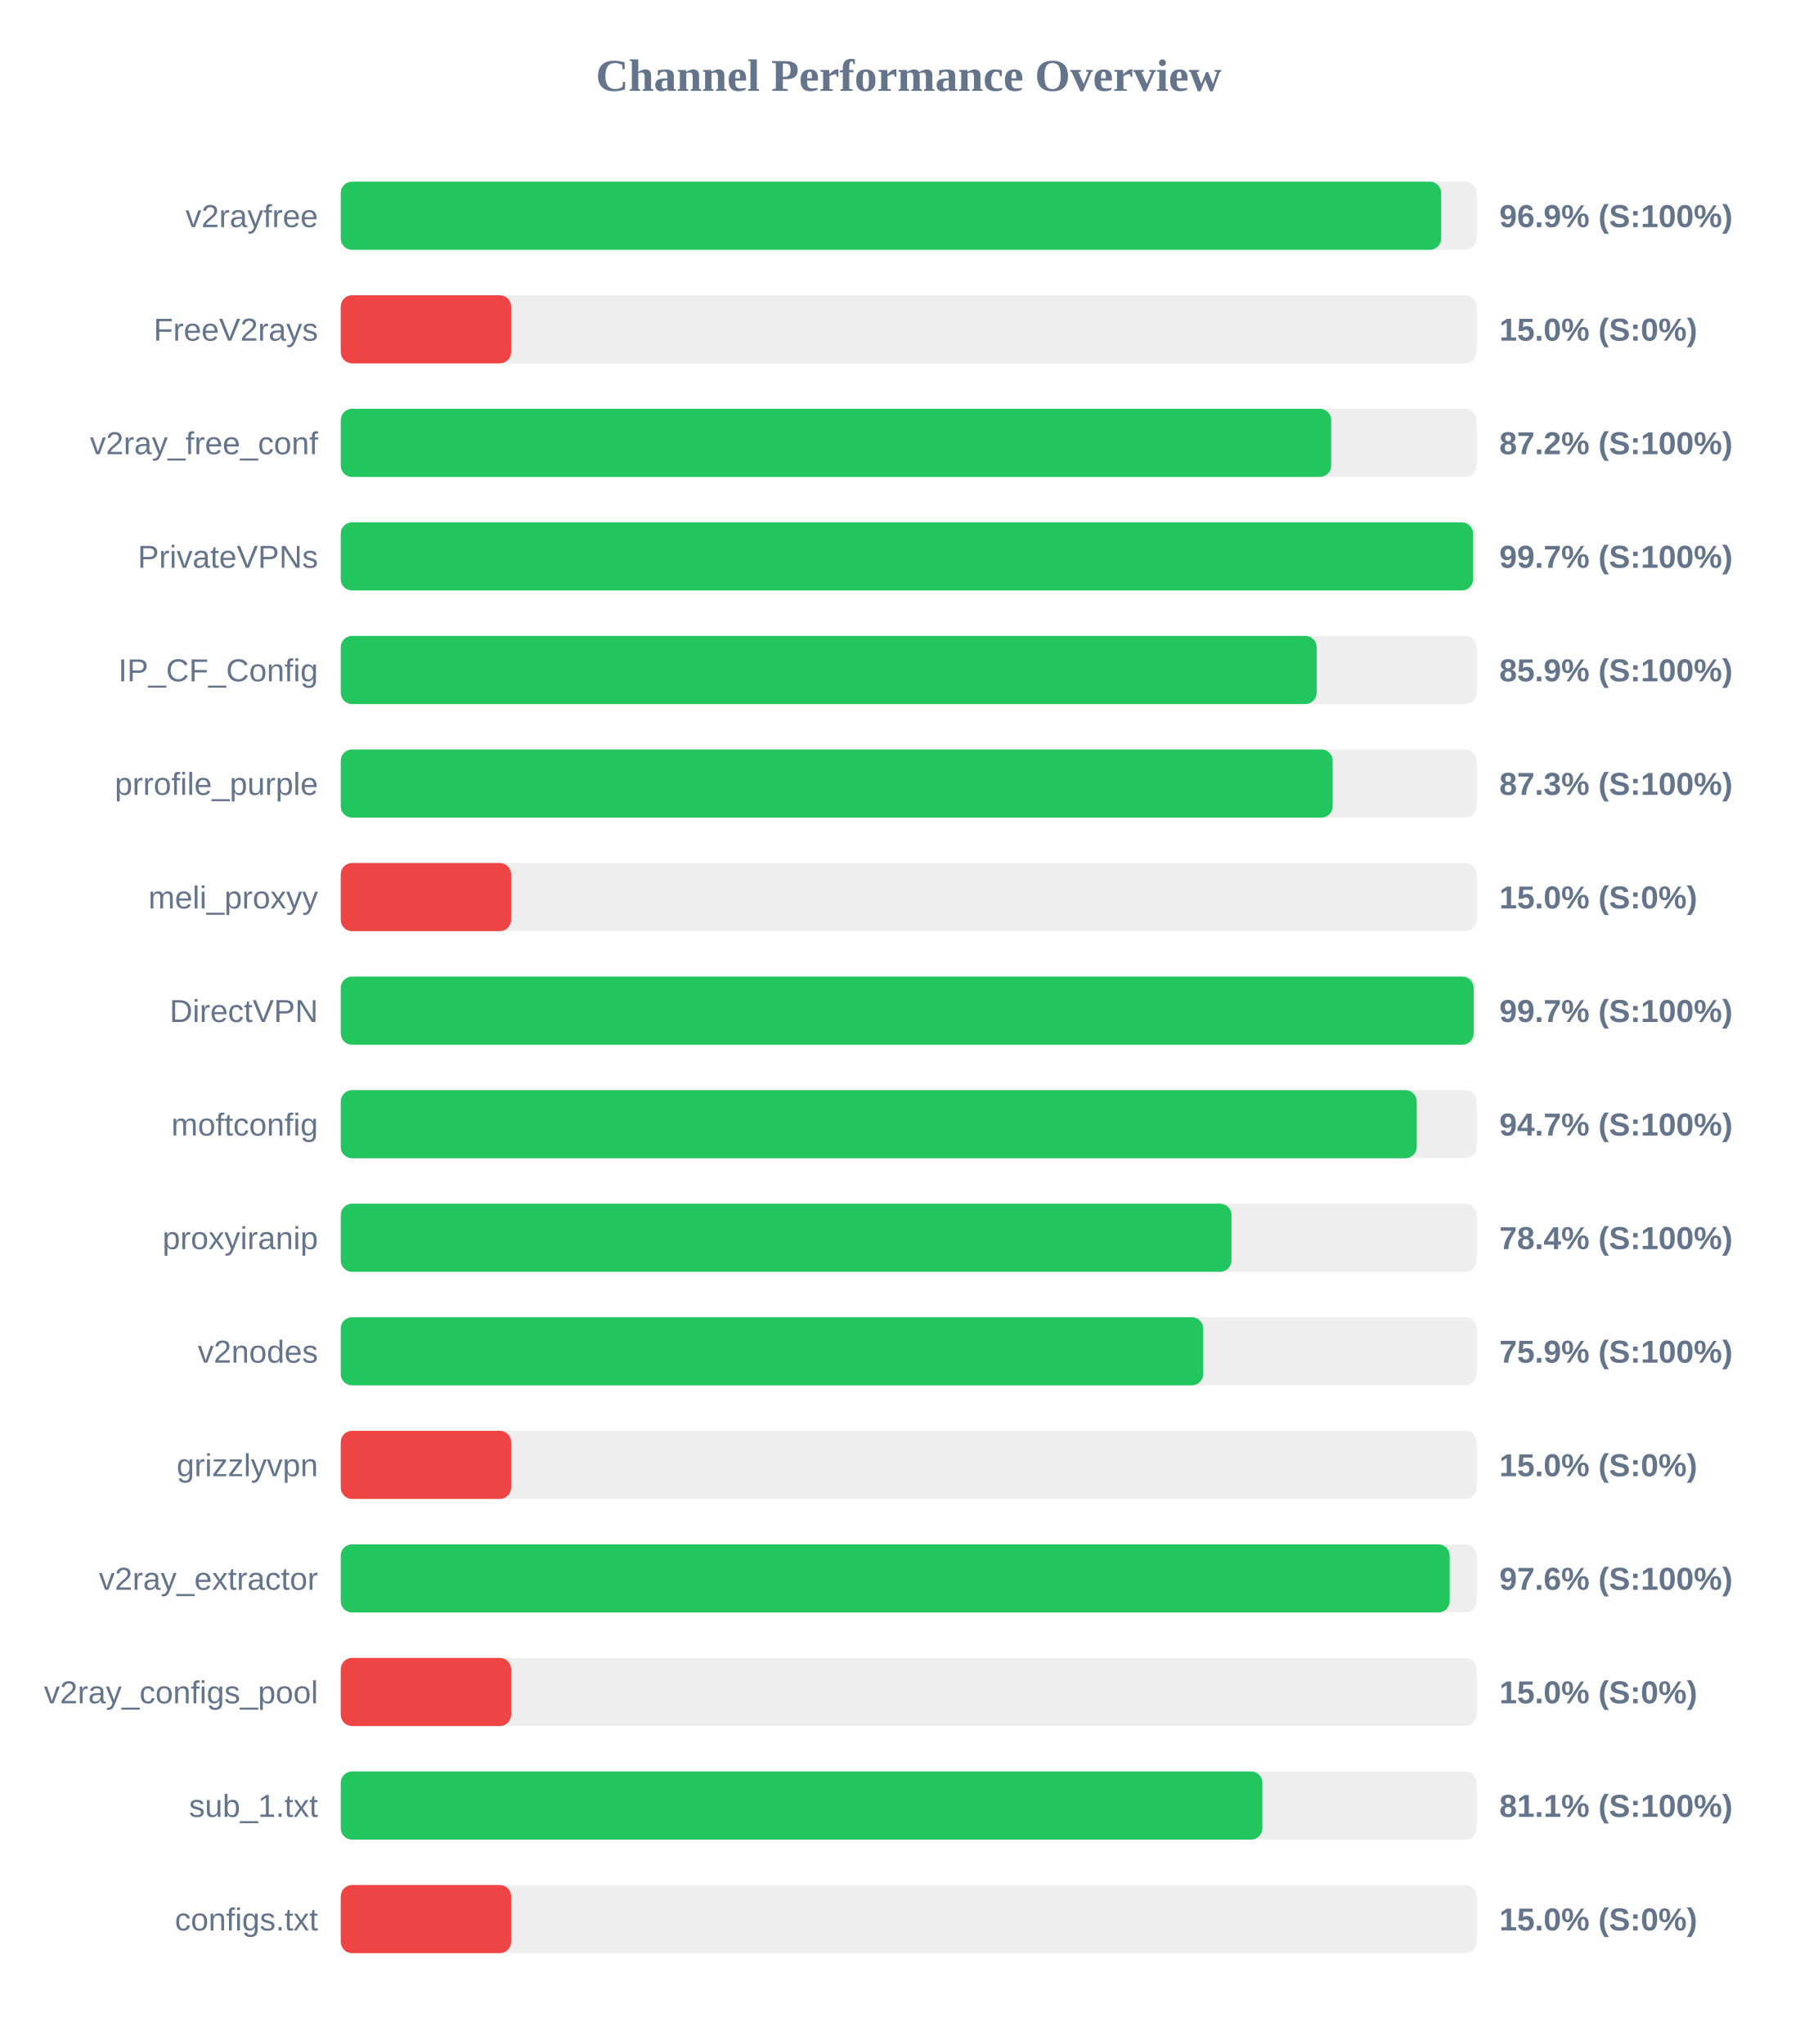
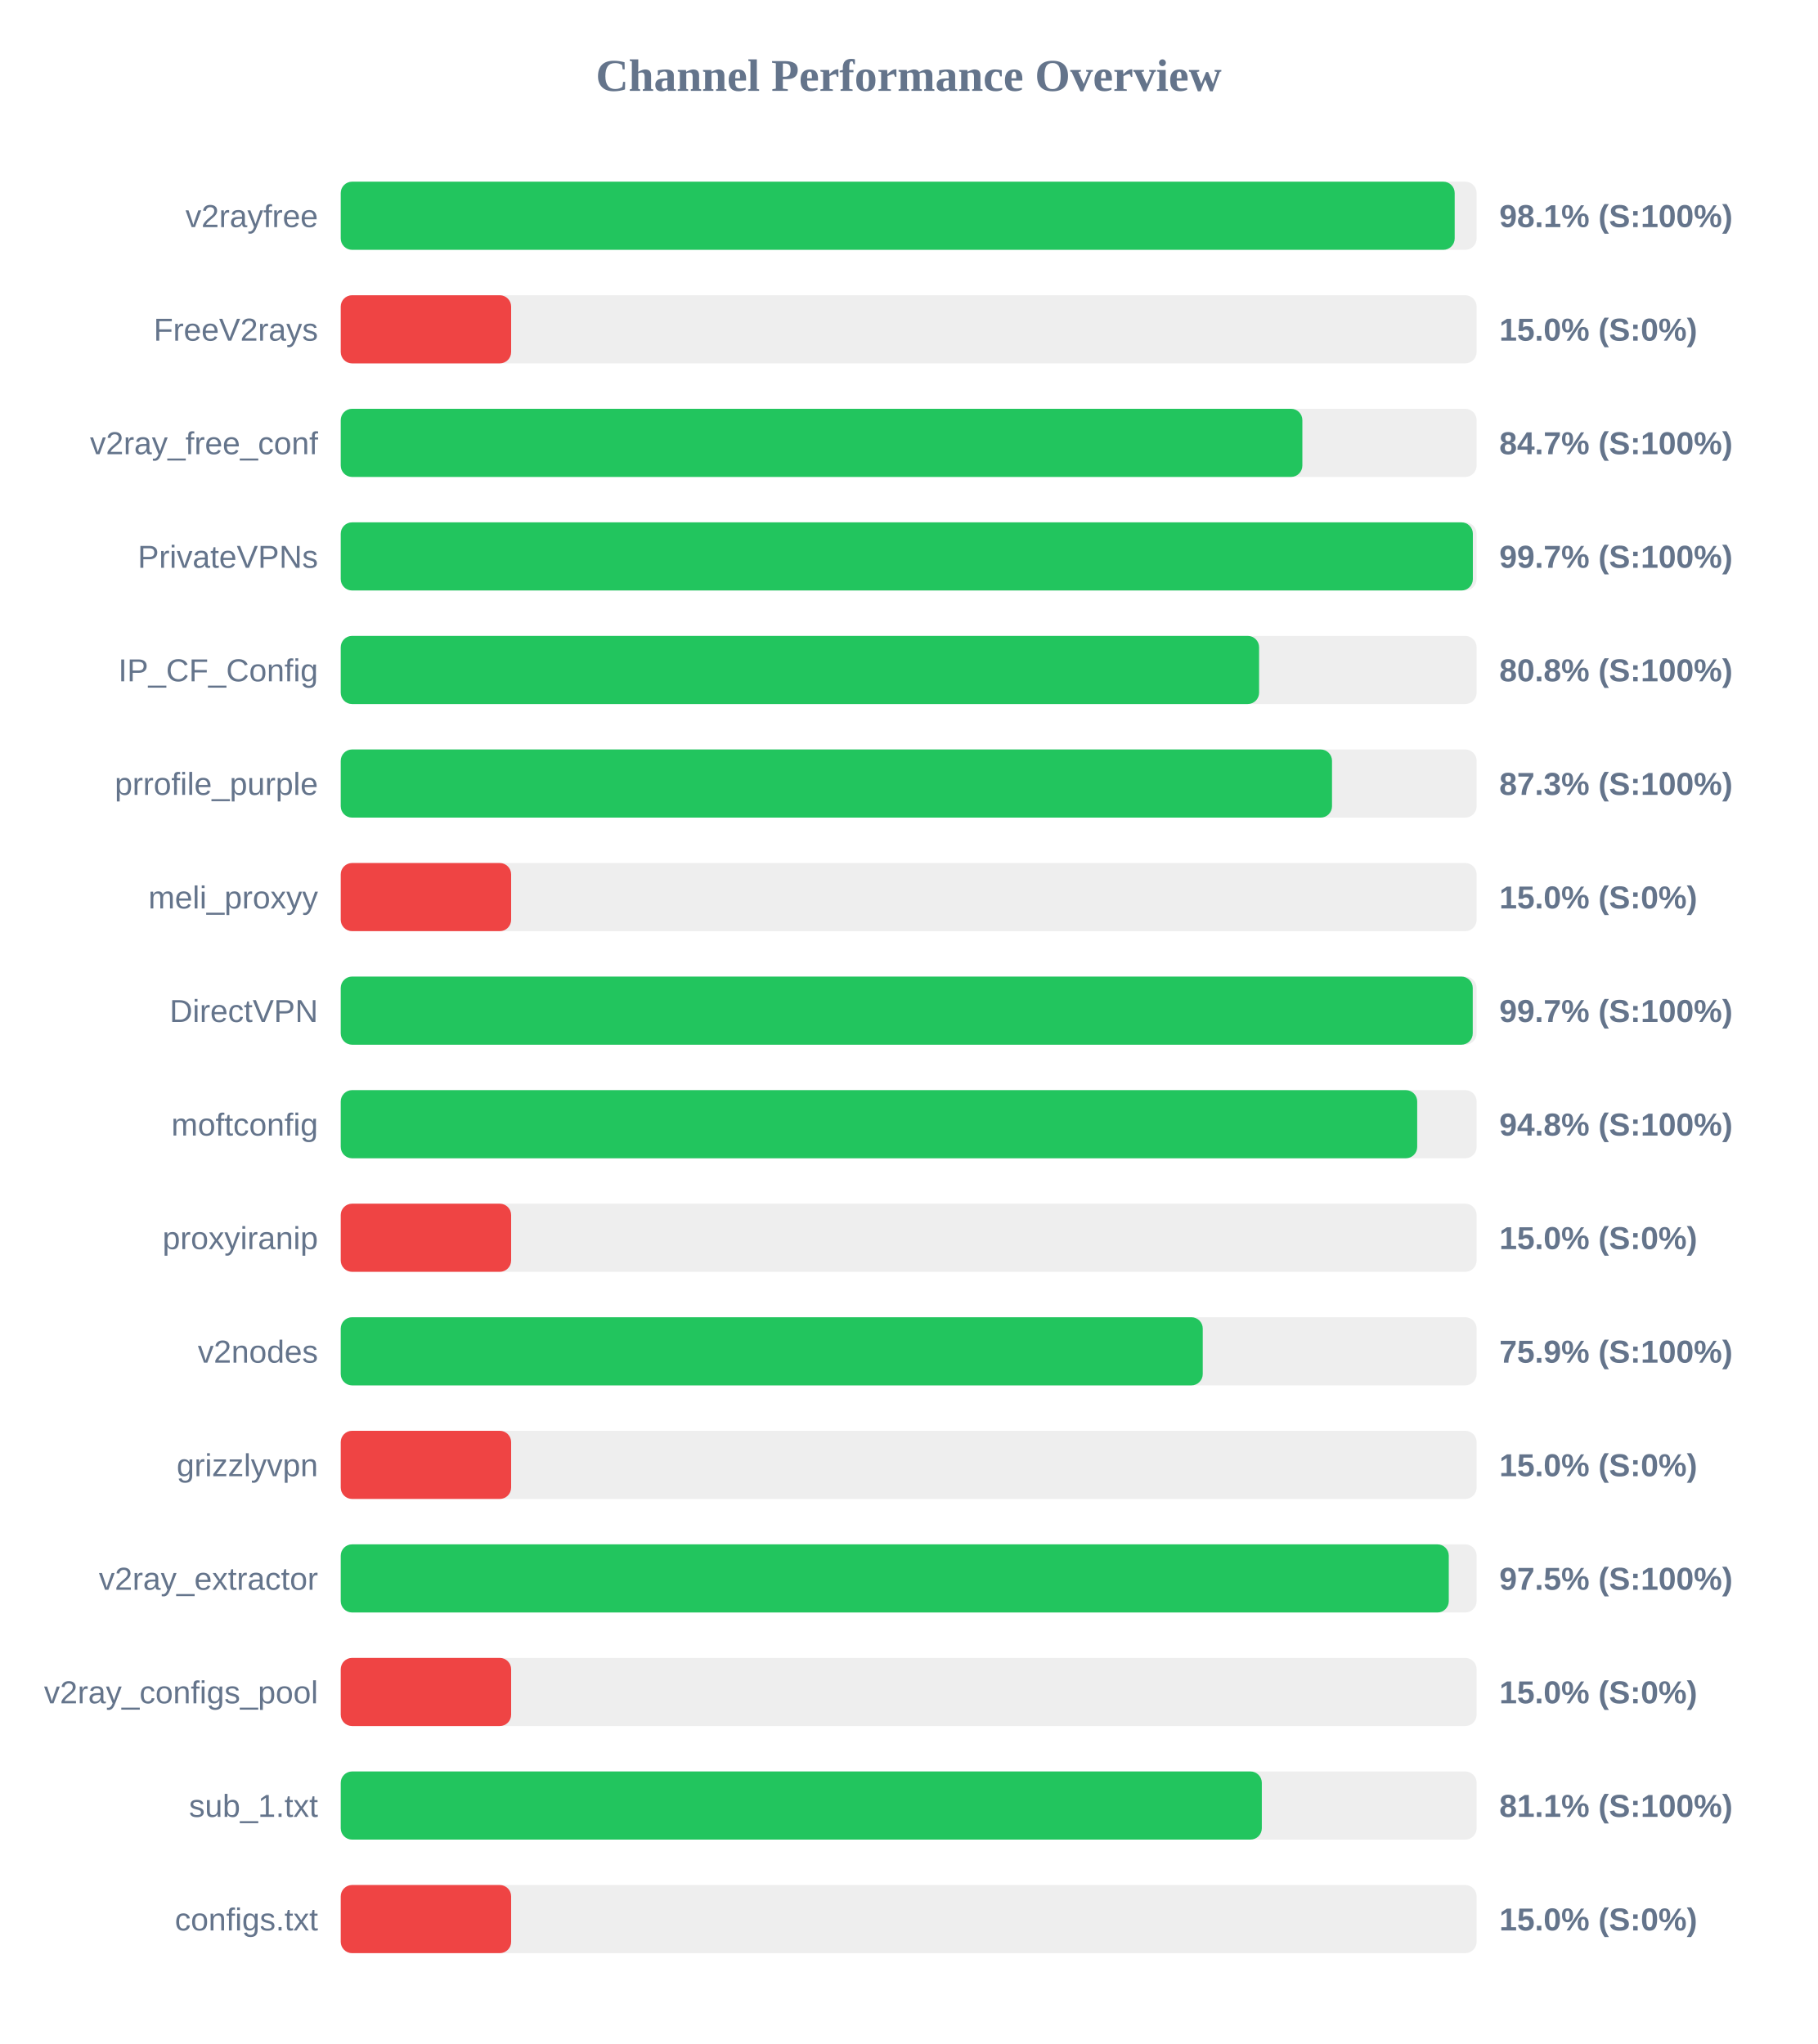
<svg xmlns="http://www.w3.org/2000/svg" width="800" height="900" version="1.1">
  <style>
        .row { font: 14px Arial; fill: #64748b; }
        .score { font: bold 14px Arial; fill: #64748b; }
    </style>
  <text x="400" y="40" text-anchor="middle" font-size="20px" font-weight="bold" fill="#64748b">Channel Performance Overview</text>
  <rect x="150" y="80" width="500" height="30" fill="#eee" rx="5" />
-   <rect x="150" y="80" width="484.4" height="30" fill="#22c55e" rx="5" />
+   <rect x="150" y="80" width="490.35" height="30" fill="#22c55e" rx="5" />
  <text x="140" y="100" text-anchor="end" class="row">v2rayfree</text>
-   <text x="660" y="100" text-anchor="start" class="score">96.9% (S:100%)</text>
+   <text x="660" y="100" text-anchor="start" class="score">98.1% (S:100%)</text>
  <rect x="150" y="130" width="500" height="30" fill="#eee" rx="5" />
  <rect x="150" y="130" width="75.0" height="30" fill="#ef4444" rx="5" />
  <text x="140" y="150" text-anchor="end" class="row">FreeV2rays</text>
  <text x="660" y="150" text-anchor="start" class="score">15.0% (S:0%)</text>
  <rect x="150" y="180" width="500" height="30" fill="#eee" rx="5" />
-   <rect x="150" y="180" width="436.0" height="30" fill="#22c55e" rx="5" />
+   <rect x="150" y="180" width="423.3" height="30" fill="#22c55e" rx="5" />
  <text x="140" y="200" text-anchor="end" class="row">v2ray_free_conf</text>
-   <text x="660" y="200" text-anchor="start" class="score">87.2% (S:100%)</text>
+   <text x="660" y="200" text-anchor="start" class="score">84.7% (S:100%)</text>
  <rect x="150" y="230" width="500" height="30" fill="#eee" rx="5" />
-   <rect x="150" y="230" width="498.45" height="30" fill="#22c55e" rx="5" />
+   <rect x="150" y="230" width="498.35" height="30" fill="#22c55e" rx="5" />
  <text x="140" y="250" text-anchor="end" class="row">PrivateVPNs</text>
  <text x="660" y="250" text-anchor="start" class="score">99.7% (S:100%)</text>
  <rect x="150" y="280" width="500" height="30" fill="#eee" rx="5" />
-   <rect x="150" y="280" width="429.6" height="30" fill="#22c55e" rx="5" />
+   <rect x="150" y="280" width="404.25" height="30" fill="#22c55e" rx="5" />
  <text x="140" y="300" text-anchor="end" class="row">IP_CF_Config</text>
-   <text x="660" y="300" text-anchor="start" class="score">85.9% (S:100%)</text>
+   <text x="660" y="300" text-anchor="start" class="score">80.8% (S:100%)</text>
  <rect x="150" y="330" width="500" height="30" fill="#eee" rx="5" />
-   <rect x="150" y="330" width="436.65" height="30" fill="#22c55e" rx="5" />
+   <rect x="150" y="330" width="436.35" height="30" fill="#22c55e" rx="5" />
  <text x="140" y="350" text-anchor="end" class="row">prrofile_purple</text>
  <text x="660" y="350" text-anchor="start" class="score">87.3% (S:100%)</text>
  <rect x="150" y="380" width="500" height="30" fill="#eee" rx="5" />
  <rect x="150" y="380" width="75.0" height="30" fill="#ef4444" rx="5" />
  <text x="140" y="400" text-anchor="end" class="row">meli_proxyy</text>
  <text x="660" y="400" text-anchor="start" class="score">15.0% (S:0%)</text>
  <rect x="150" y="430" width="500" height="30" fill="#eee" rx="5" />
-   <rect x="150" y="430" width="498.7" height="30" fill="#22c55e" rx="5" />
+   <rect x="150" y="430" width="498.3" height="30" fill="#22c55e" rx="5" />
  <text x="140" y="450" text-anchor="end" class="row">DirectVPN</text>
  <text x="660" y="450" text-anchor="start" class="score">99.7% (S:100%)</text>
  <rect x="150" y="480" width="500" height="30" fill="#eee" rx="5" />
-   <rect x="150" y="480" width="473.65" height="30" fill="#22c55e" rx="5" />
+   <rect x="150" y="480" width="473.85" height="30" fill="#22c55e" rx="5" />
  <text x="140" y="500" text-anchor="end" class="row">moftconfig</text>
-   <text x="660" y="500" text-anchor="start" class="score">94.7% (S:100%)</text>
+   <text x="660" y="500" text-anchor="start" class="score">94.8% (S:100%)</text>
  <rect x="150" y="530" width="500" height="30" fill="#eee" rx="5" />
-   <rect x="150" y="530" width="392.1" height="30" fill="#22c55e" rx="5" />
+   <rect x="150" y="530" width="75.0" height="30" fill="#ef4444" rx="5" />
  <text x="140" y="550" text-anchor="end" class="row">proxyiranip</text>
-   <text x="660" y="550" text-anchor="start" class="score">78.4% (S:100%)</text>
+   <text x="660" y="550" text-anchor="start" class="score">15.0% (S:0%)</text>
  <rect x="150" y="580" width="500" height="30" fill="#eee" rx="5" />
-   <rect x="150" y="580" width="379.65" height="30" fill="#22c55e" rx="5" />
+   <rect x="150" y="580" width="379.45" height="30" fill="#22c55e" rx="5" />
  <text x="140" y="600" text-anchor="end" class="row">v2nodes</text>
  <text x="660" y="600" text-anchor="start" class="score">75.9% (S:100%)</text>
  <rect x="150" y="630" width="500" height="30" fill="#eee" rx="5" />
  <rect x="150" y="630" width="75.0" height="30" fill="#ef4444" rx="5" />
  <text x="140" y="650" text-anchor="end" class="row">grizzlyvpn</text>
  <text x="660" y="650" text-anchor="start" class="score">15.0% (S:0%)</text>
  <rect x="150" y="680" width="500" height="30" fill="#eee" rx="5" />
-   <rect x="150" y="680" width="488.15" height="30" fill="#22c55e" rx="5" />
+   <rect x="150" y="680" width="487.75" height="30" fill="#22c55e" rx="5" />
  <text x="140" y="700" text-anchor="end" class="row">v2ray_extractor</text>
-   <text x="660" y="700" text-anchor="start" class="score">97.6% (S:100%)</text>
+   <text x="660" y="700" text-anchor="start" class="score">97.5% (S:100%)</text>
  <rect x="150" y="730" width="500" height="30" fill="#eee" rx="5" />
  <rect x="150" y="730" width="75.0" height="30" fill="#ef4444" rx="5" />
  <text x="140" y="750" text-anchor="end" class="row">v2ray_configs_pool</text>
  <text x="660" y="750" text-anchor="start" class="score">15.0% (S:0%)</text>
  <rect x="150" y="780" width="500" height="30" fill="#eee" rx="5" />
-   <rect x="150" y="780" width="405.7" height="30" fill="#22c55e" rx="5" />
+   <rect x="150" y="780" width="405.45" height="30" fill="#22c55e" rx="5" />
  <text x="140" y="800" text-anchor="end" class="row">sub_1.txt</text>
  <text x="660" y="800" text-anchor="start" class="score">81.1% (S:100%)</text>
  <rect x="150" y="830" width="500" height="30" fill="#eee" rx="5" />
  <rect x="150" y="830" width="75.0" height="30" fill="#ef4444" rx="5" />
  <text x="140" y="850" text-anchor="end" class="row">configs.txt</text>
  <text x="660" y="850" text-anchor="start" class="score">15.0% (S:0%)</text>
</svg>
